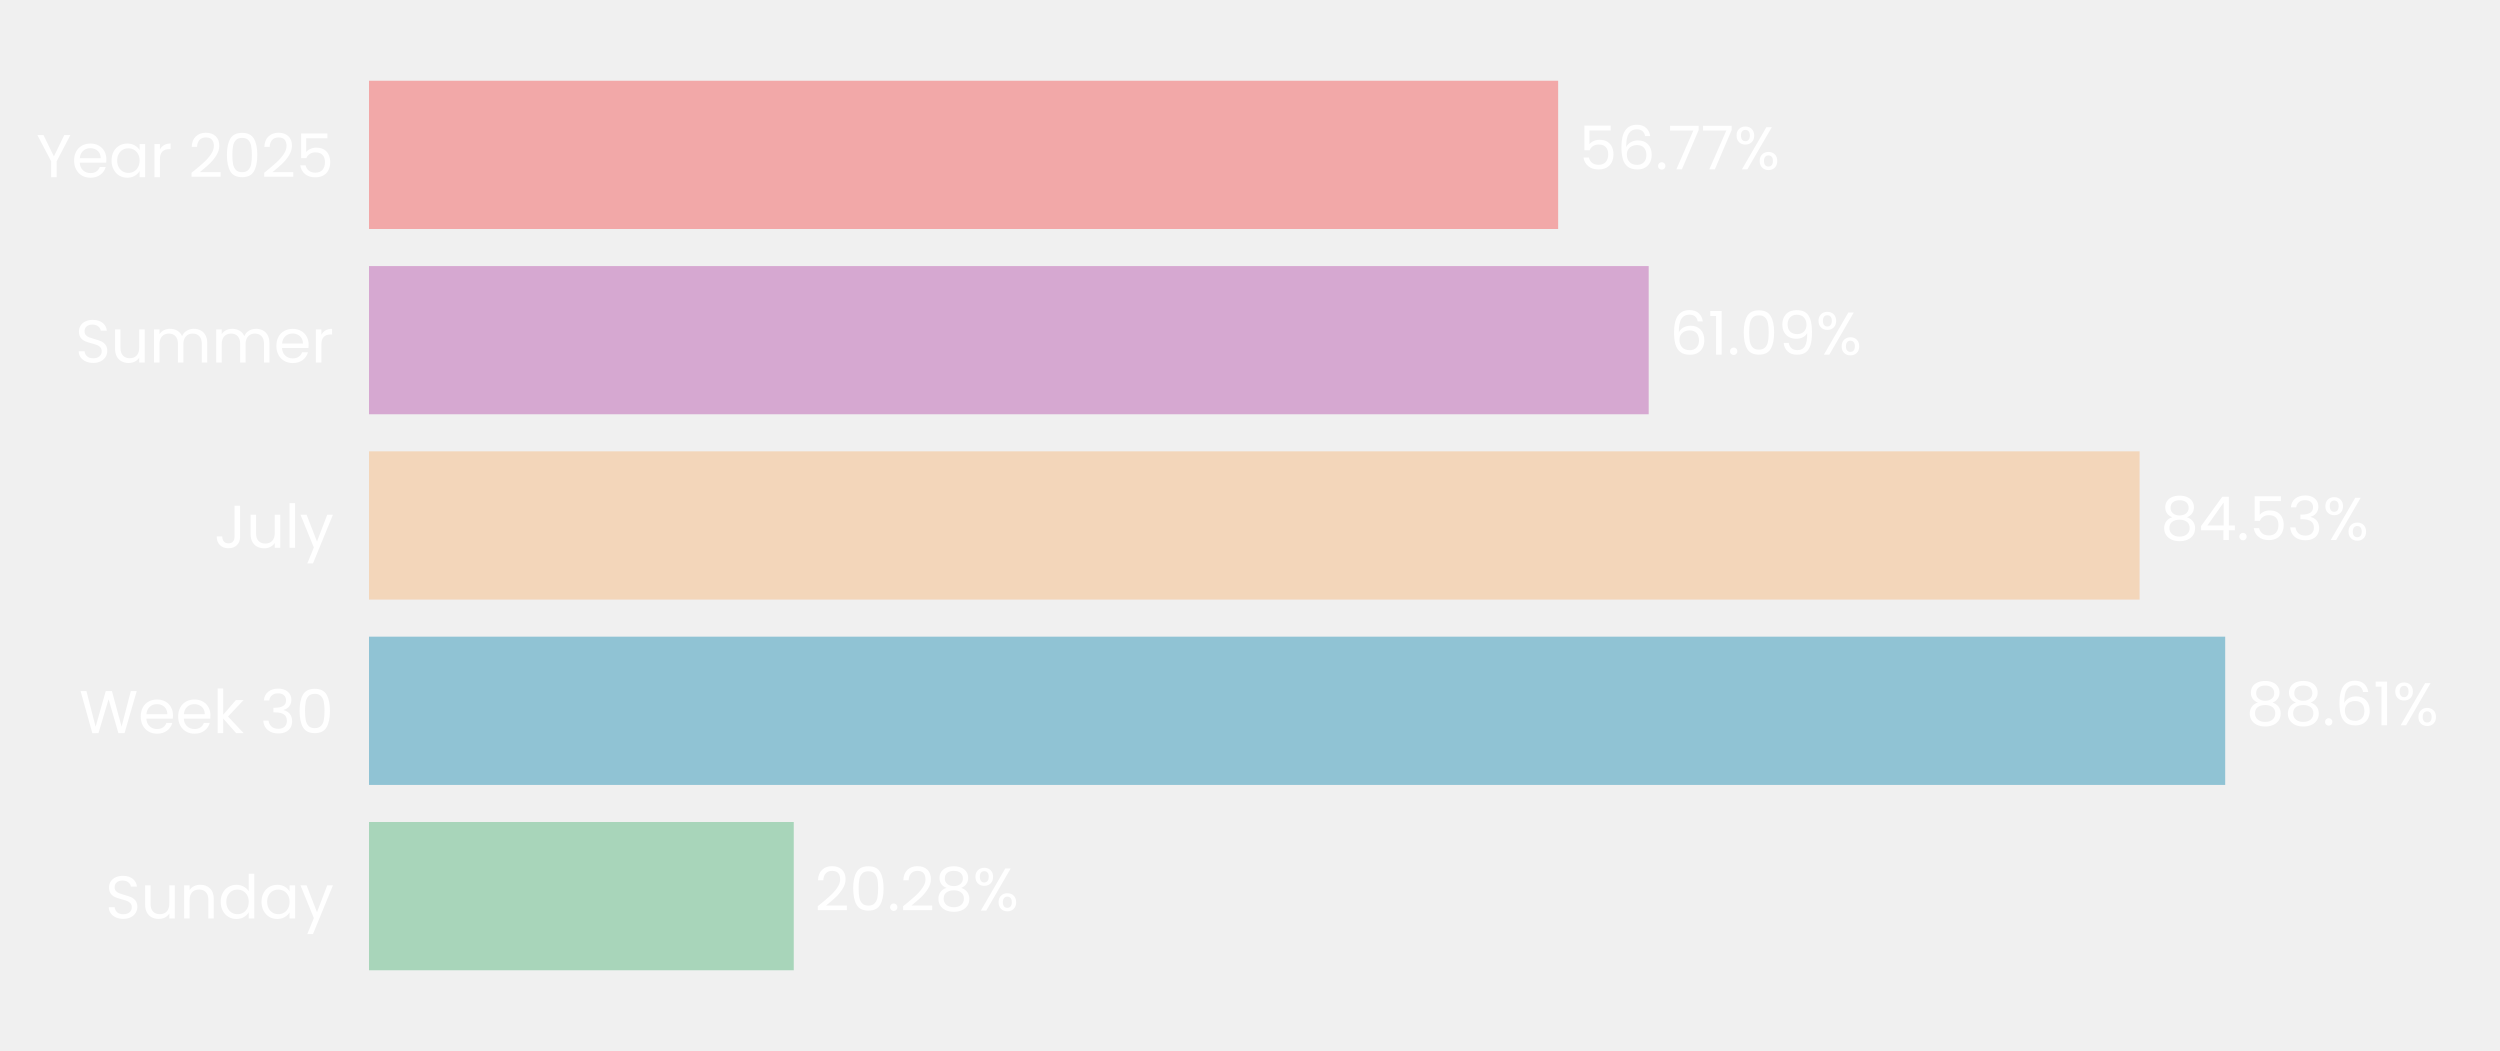
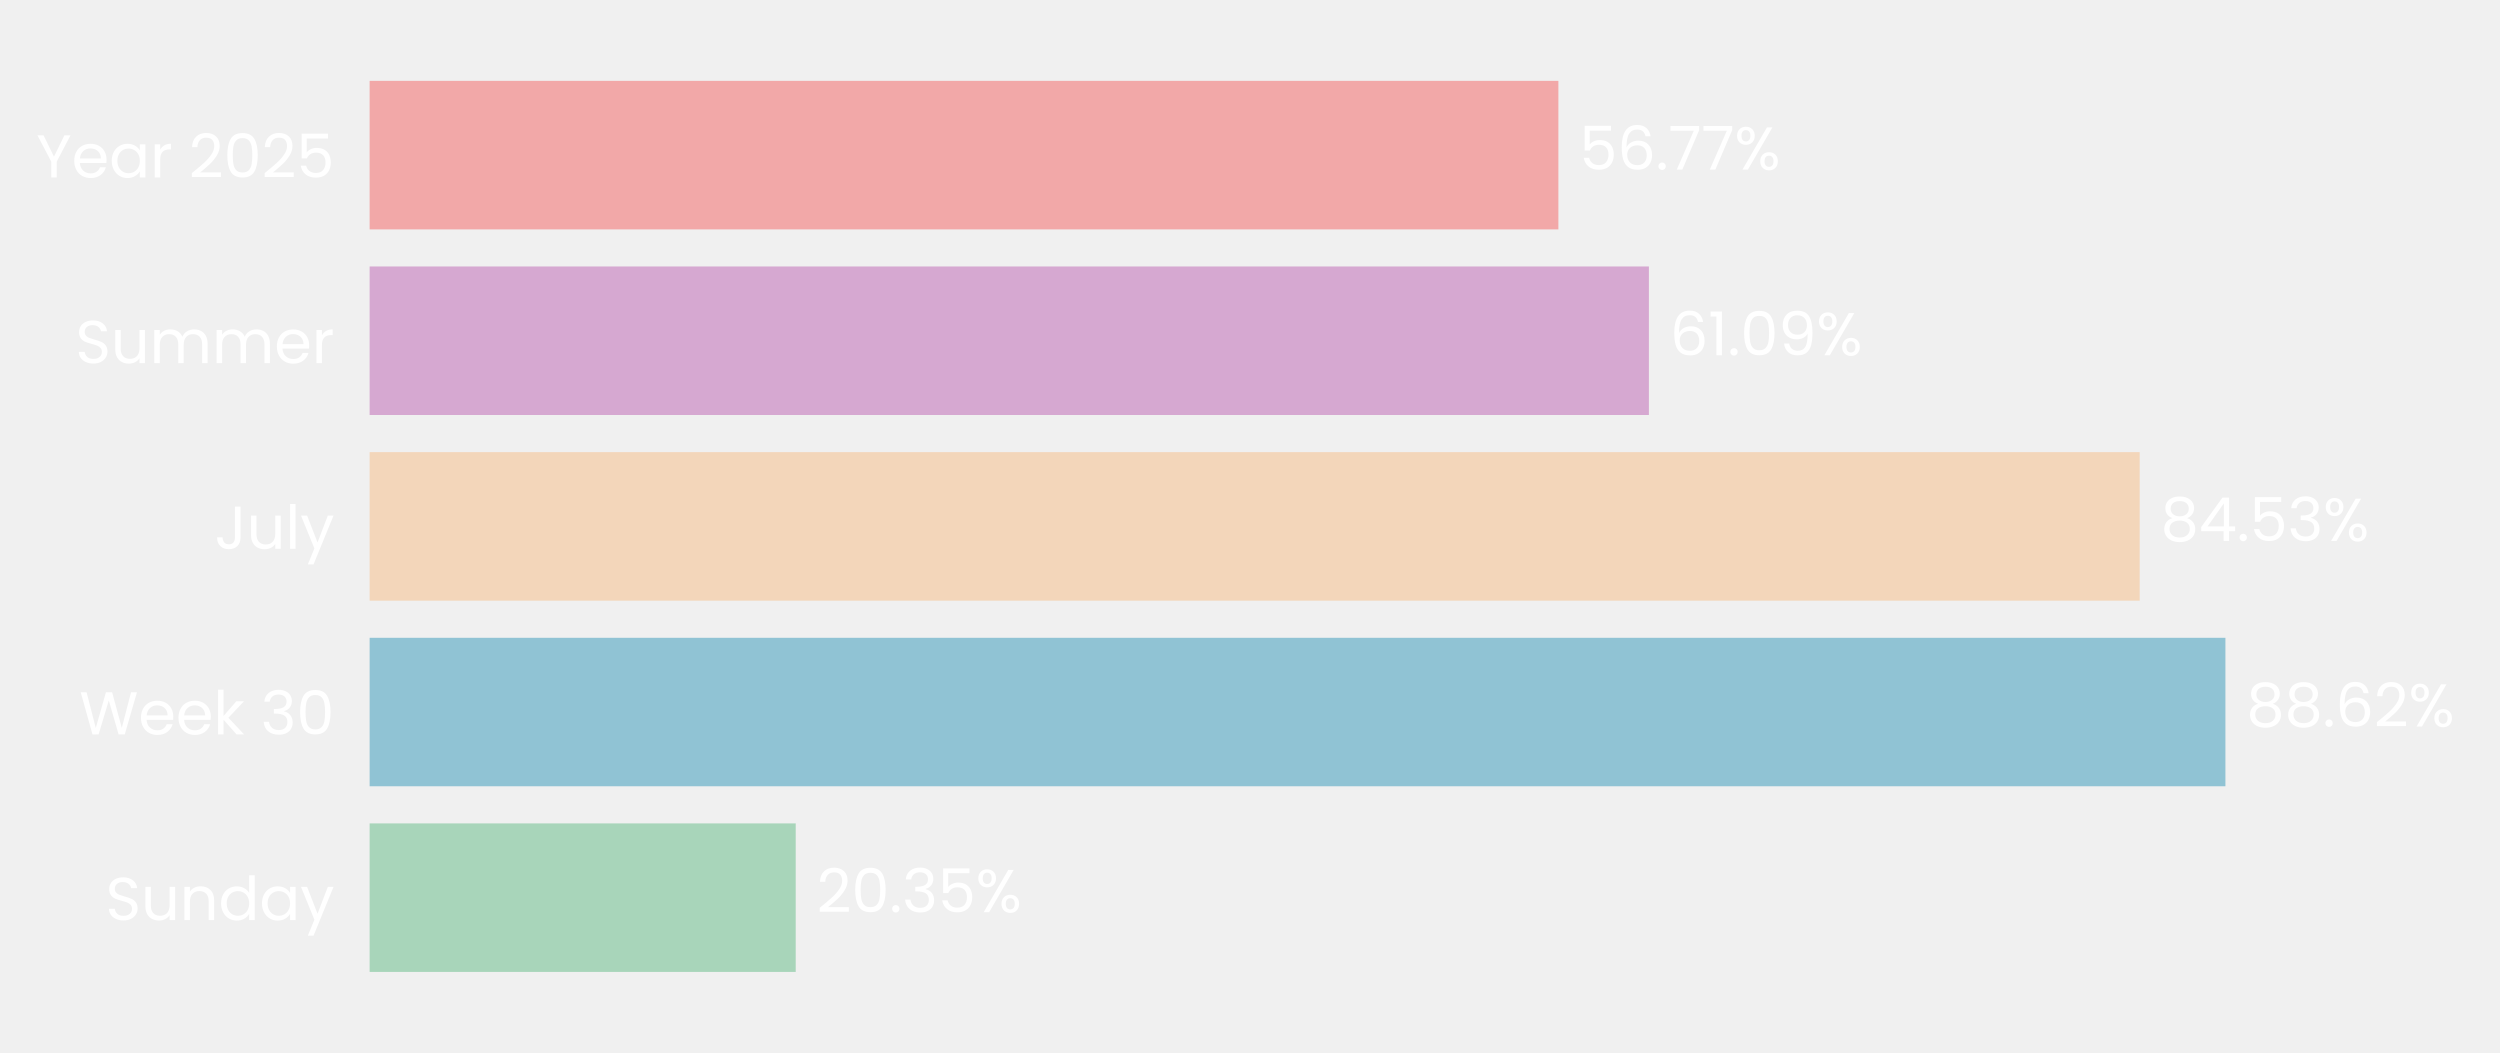
- <svg xmlns="http://www.w3.org/2000/svg" xmlns:xlink="http://www.w3.org/1999/xlink" width="496.691pt" height="208.8pt" viewBox="0 0 496.691 208.8" version="1.1">
+ <svg xmlns="http://www.w3.org/2000/svg" xmlns:xlink="http://www.w3.org/1999/xlink" width="495.832pt" height="208.8pt" viewBox="0 0 495.832 208.8" version="1.1">
  <defs>
    <style type="text/css">*{stroke-linejoin: round; stroke-linecap: butt}</style>
  </defs>
  <g id="figure_1">
    <g id="patch_1">
-       <path d="M 0 208.8  L 496.691 208.8  L 496.691 0  L 0 0  L 0 208.8  z " style="fill: none" />
+       <path d="M 0 208.8  L 495.832 208.8  L 495.832 0  L 0 0  L 0 208.8  z " style="fill: none" />
    </g>
    <g id="axes_1">
      <g id="patch_2">
-         <path d="M 73.311 201.6  L 489.491 201.6  L 489.491 7.2  L 73.311 7.2  L 73.311 201.6  z " style="fill: none" />
+         <path d="M 73.311 201.6  L 488.632 201.6  L 488.632 7.2  L 73.311 7.2  L 73.311 201.6  z " style="fill: none" />
      </g>
      <g id="patch_3">
-         <path d="M 73.311 192.764  L 157.703 192.764  L 157.703 163.309  L 73.311 163.309  z " clip-path="url(#pcc06fbc7f9)" style="fill: #a8d5ba" />
+         <path d="M 73.311 192.764  L 157.817 192.764  L 157.817 163.309  L 73.311 163.309  z " clip-path="url(#p81f9707f30)" style="fill: #a8d5ba" />
      </g>
      <g id="patch_4">
-         <path d="M 73.311 155.945  L 442.093 155.945  L 442.093 126.491  L 73.311 126.491  z " clip-path="url(#pcc06fbc7f9)" style="fill: #90c3d4" />
+         <path d="M 73.311 155.945  L 441.372 155.945  L 441.372 126.491  L 73.311 126.491  z " clip-path="url(#p81f9707f30)" style="fill: #90c3d4" />
      </g>
      <g id="patch_5">
-         <path d="M 73.311 119.127  L 425.088 119.127  L 425.088 89.673  L 73.311 89.673  z " clip-path="url(#pcc06fbc7f9)" style="fill: #f3d6ba" />
+         <path d="M 73.311 119.127  L 424.37 119.127  L 424.37 89.673  L 73.311 89.673  z " clip-path="url(#p81f9707f30)" style="fill: #f3d6ba" />
      </g>
      <g id="patch_6">
-         <path d="M 73.311 82.309  L 327.556 82.309  L 327.556 52.855  L 73.311 52.855  z " clip-path="url(#pcc06fbc7f9)" style="fill: #d6a8d1" />
+         <path d="M 73.311 82.309  L 327.033 82.309  L 327.033 52.855  L 73.311 52.855  z " clip-path="url(#p81f9707f30)" style="fill: #d6a8d1" />
      </g>
      <g id="patch_7">
-         <path d="M 73.311 45.491  L 309.568 45.491  L 309.568 16.036  L 73.311 16.036  z " clip-path="url(#pcc06fbc7f9)" style="fill: #f2a8a8" />
+         <path d="M 73.311 45.491  L 309.081 45.491  L 309.081 16.036  L 73.311 16.036  z " clip-path="url(#p81f9707f30)" style="fill: #f2a8a8" />
      </g>
      <g id="matplotlib.axis_1">
        <g id="ytick_1">
          <g id="text_1">
            <g style="fill: #ffffff" transform="translate(20.92875 182.4764) scale(0.12 -0.12)">
              <defs>
                <path id="Poppins-Regular-53" d="M 1907 -45  Q 1466 -45 1117 112  Q 768 269 569 547  Q 371 826 365 1190  L 986 1190  Q 1018 877 1245 662  Q 1472 448 1907 448  Q 2323 448 2563 656  Q 2803 864 2803 1190  Q 2803 1446 2662 1606  Q 2522 1766 2310 1849  Q 2099 1933 1741 2029  Q 1299 2144 1033 2259  Q 768 2374 579 2620  Q 390 2867 390 3283  Q 390 3648 576 3929  Q 762 4211 1098 4364  Q 1434 4518 1869 4518  Q 2496 4518 2896 4204  Q 3296 3891 3347 3373  L 2707 3373  Q 2675 3629 2438 3824  Q 2202 4019 1811 4019  Q 1446 4019 1216 3830  Q 986 3642 986 3302  Q 986 3059 1123 2905  Q 1261 2752 1462 2672  Q 1664 2592 2029 2490  Q 2470 2368 2739 2249  Q 3008 2131 3200 1884  Q 3392 1638 3392 1216  Q 3392 890 3219 602  Q 3046 314 2707 134  Q 2368 -45 1907 -45  z " transform="scale(0.015625)" />
                <path id="Poppins-Regular-75" d="M 3603 3507  L 3603 0  L 3021 0  L 3021 518  Q 2854 250 2556 99  Q 2259 -51 1901 -51  Q 1491 -51 1164 118  Q 838 288 649 627  Q 461 966 461 1453  L 461 3507  L 1037 3507  L 1037 1530  Q 1037 1011 1299 732  Q 1562 454 2016 454  Q 2483 454 2752 742  Q 3021 1030 3021 1581  L 3021 3507  L 3603 3507  z " transform="scale(0.015625)" />
                <path id="Poppins-Regular-6e" d="M 2202 3571  Q 2842 3571 3238 3184  Q 3635 2797 3635 2067  L 3635 0  L 3059 0  L 3059 1984  Q 3059 2509 2796 2787  Q 2534 3066 2080 3066  Q 1619 3066 1347 2778  Q 1075 2490 1075 1939  L 1075 0  L 493 0  L 493 3507  L 1075 3507  L 1075 3008  Q 1248 3277 1545 3424  Q 1843 3571 2202 3571  z " transform="scale(0.015625)" />
                <path id="Poppins-Regular-64" d="M 275 1766  Q 275 2304 492 2710  Q 710 3117 1091 3341  Q 1472 3565 1946 3565  Q 2355 3565 2707 3376  Q 3059 3187 3245 2880  L 3245 4736  L 3834 4736  L 3834 0  L 3245 0  L 3245 659  Q 3072 346 2733 144  Q 2394 -58 1939 -58  Q 1472 -58 1091 172  Q 710 403 492 819  Q 275 1235 275 1766  z M 3245 1760  Q 3245 2157 3085 2451  Q 2925 2746 2653 2902  Q 2381 3059 2054 3059  Q 1728 3059 1459 2905  Q 1190 2752 1030 2457  Q 870 2163 870 1766  Q 870 1363 1030 1065  Q 1190 768 1459 611  Q 1728 454 2054 454  Q 2381 454 2653 611  Q 2925 768 3085 1065  Q 3245 1363 3245 1760  z " transform="scale(0.015625)" />
                <path id="Poppins-Regular-61" d="M 275 1766  Q 275 2304 492 2710  Q 710 3117 1091 3341  Q 1472 3565 1939 3565  Q 2400 3565 2739 3366  Q 3078 3168 3245 2867  L 3245 3507  L 3834 3507  L 3834 0  L 3245 0  L 3245 653  Q 3072 346 2729 144  Q 2387 -58 1933 -58  Q 1466 -58 1088 172  Q 710 403 492 819  Q 275 1235 275 1766  z M 3245 1760  Q 3245 2157 3085 2451  Q 2925 2746 2653 2902  Q 2381 3059 2054 3059  Q 1728 3059 1459 2905  Q 1190 2752 1030 2457  Q 870 2163 870 1766  Q 870 1363 1030 1065  Q 1190 768 1459 611  Q 1728 454 2054 454  Q 2381 454 2653 611  Q 2925 768 3085 1065  Q 3245 1363 3245 1760  z " transform="scale(0.015625)" />
                <path id="Poppins-Regular-79" d="M 3514 3507  L 1402 -1651  L 800 -1651  L 1491 38  L 77 3507  L 723 3507  L 1824 666  L 2912 3507  L 3514 3507  z " transform="scale(0.015625)" />
              </defs>
              <use xlink:href="#Poppins-Regular-53" />
              <use xlink:href="#Poppins-Regular-75" transform="translate(58.7 0)" />
              <use xlink:href="#Poppins-Regular-6e" transform="translate(122.7 0)" />
              <use xlink:href="#Poppins-Regular-64" transform="translate(186.7 0)" />
              <use xlink:href="#Poppins-Regular-61" transform="translate(254.3 0)" />
              <use xlink:href="#Poppins-Regular-79" transform="translate(321.8999 0)" />
            </g>
          </g>
        </g>
        <g id="ytick_2">
          <g id="text_2">
            <g style="fill: #ffffff" transform="translate(15.73125 145.6582) scale(0.12 -0.12)">
              <defs>
                <path id="Poppins-Regular-57" d="M 6099 4461  L 4806 0  L 4154 0  L 3117 3590  L 2042 0  L 1395 -6  L 147 4461  L 768 4461  L 1741 678  L 2816 4461  L 3469 4461  L 4493 691  L 5472 4461  L 6099 4461  z " transform="scale(0.015625)" />
                <path id="Poppins-Regular-65" d="M 3693 1888  Q 3693 1722 3674 1536  L 870 1536  Q 902 1018 1225 726  Q 1549 435 2010 435  Q 2387 435 2640 611  Q 2893 787 2995 1082  L 3622 1082  Q 3482 576 3059 259  Q 2637 -58 2010 -58  Q 1510 -58 1116 166  Q 723 390 499 803  Q 275 1216 275 1760  Q 275 2304 492 2713  Q 710 3123 1104 3344  Q 1498 3565 2010 3565  Q 2509 3565 2893 3347  Q 3277 3130 3485 2749  Q 3693 2368 3693 1888  z M 3091 2010  Q 3091 2342 2944 2582  Q 2797 2822 2544 2947  Q 2291 3072 1984 3072  Q 1542 3072 1232 2790  Q 922 2509 877 2010  L 3091 2010  z " transform="scale(0.015625)" />
                <path id="Poppins-Regular-6b" d="M 2451 0  L 1075 1549  L 1075 0  L 493 0  L 493 4736  L 1075 4736  L 1075 1952  L 2426 3507  L 3238 3507  L 1587 1760  L 3245 0  L 2451 0  z " transform="scale(0.015625)" />
                <path id="Poppins-Regular-20" transform="scale(0.015625)" />
                <path id="Poppins-Regular-33" d="M 384 3462  Q 429 4051 838 4384  Q 1248 4717 1901 4717  Q 2336 4717 2653 4560  Q 2970 4403 3133 4134  Q 3296 3866 3296 3526  Q 3296 3130 3069 2842  Q 2842 2554 2477 2470  L 2477 2438  Q 2893 2336 3136 2035  Q 3379 1734 3379 1248  Q 3379 883 3212 592  Q 3046 301 2713 134  Q 2381 -32 1914 -32  Q 1235 -32 800 323  Q 365 678 314 1331  L 877 1331  Q 922 947 1190 704  Q 1459 461 1907 461  Q 2355 461 2588 694  Q 2822 928 2822 1299  Q 2822 1779 2502 1990  Q 2182 2202 1536 2202  L 1389 2202  L 1389 2688  L 1542 2688  Q 2131 2694 2432 2883  Q 2733 3072 2733 3469  Q 2733 3808 2512 4013  Q 2291 4218 1882 4218  Q 1485 4218 1241 4013  Q 998 3808 954 3462  L 384 3462  z " transform="scale(0.015625)" />
                <path id="Poppins-Regular-30" d="M 397 2362  Q 397 3462 755 4080  Q 1114 4698 2010 4698  Q 2899 4698 3257 4080  Q 3616 3462 3616 2362  Q 3616 1242 3257 621  Q 2899 0 2010 0  Q 1114 0 755 621  Q 397 1242 397 2362  z M 3040 2362  Q 3040 2918 2966 3305  Q 2893 3693 2665 3929  Q 2438 4166 2010 4166  Q 1574 4166 1347 3929  Q 1120 3693 1046 3305  Q 973 2918 973 2362  Q 973 1786 1046 1395  Q 1120 1005 1347 768  Q 1574 531 2010 531  Q 2438 531 2665 768  Q 2893 1005 2966 1395  Q 3040 1786 3040 2362  z " transform="scale(0.015625)" />
              </defs>
              <use xlink:href="#Poppins-Regular-57" />
              <use xlink:href="#Poppins-Regular-65" transform="translate(97.59999 0)" />
              <use xlink:href="#Poppins-Regular-65" transform="translate(159.6 0)" />
              <use xlink:href="#Poppins-Regular-6b" transform="translate(221.6 0)" />
              <use xlink:href="#Poppins-Regular-20" transform="translate(273.0999 0)" />
              <use xlink:href="#Poppins-Regular-33" transform="translate(299.7999 0)" />
              <use xlink:href="#Poppins-Regular-30" transform="translate(358.6999 0)" />
            </g>
          </g>
        </g>
        <g id="ytick_3">
          <g id="text_3">
            <g style="fill: #ffffff" transform="translate(42.56437 108.84) scale(0.12 -0.12)">
              <defs>
                <path id="Poppins-Regular-4a" d="M 2739 4461  L 2739 1165  Q 2739 614 2400 284  Q 2061 -45 1504 -45  Q 941 -45 601 291  Q 262 627 262 1210  L 845 1210  Q 851 883 1014 678  Q 1178 474 1504 474  Q 1830 474 1990 669  Q 2150 864 2150 1165  L 2150 4461  L 2739 4461  z " transform="scale(0.015625)" />
                <path id="Poppins-Regular-6c" d="M 1075 4736  L 1075 0  L 493 0  L 493 4736  L 1075 4736  z " transform="scale(0.015625)" />
              </defs>
              <use xlink:href="#Poppins-Regular-4a" />
              <use xlink:href="#Poppins-Regular-75" transform="translate(52.99999 0)" />
              <use xlink:href="#Poppins-Regular-6c" transform="translate(117 0)" />
              <use xlink:href="#Poppins-Regular-79" transform="translate(141.6 0)" />
            </g>
          </g>
        </g>
        <g id="ytick_4">
          <g id="text_4">
            <g style="fill: #ffffff" transform="translate(14.95125 72.02182) scale(0.12 -0.12)">
              <defs>
                <path id="Poppins-Regular-6d" d="M 4710 3571  Q 5120 3571 5440 3401  Q 5760 3232 5945 2893  Q 6131 2554 6131 2067  L 6131 0  L 5555 0  L 5555 1984  Q 5555 2509 5296 2787  Q 5037 3066 4595 3066  Q 4141 3066 3872 2774  Q 3603 2483 3603 1933  L 3603 0  L 3027 0  L 3027 1984  Q 3027 2509 2768 2787  Q 2509 3066 2067 3066  Q 1613 3066 1344 2774  Q 1075 2483 1075 1933  L 1075 0  L 493 0  L 493 3507  L 1075 3507  L 1075 3002  Q 1248 3277 1539 3424  Q 1830 3571 2182 3571  Q 2624 3571 2963 3372  Q 3302 3174 3469 2790  Q 3616 3162 3955 3366  Q 4294 3571 4710 3571  z " transform="scale(0.015625)" />
                <path id="Poppins-Regular-72" d="M 1075 2938  Q 1229 3238 1513 3404  Q 1798 3571 2208 3571  L 2208 2970  L 2054 2970  Q 1075 2970 1075 1907  L 1075 0  L 493 0  L 493 3507  L 1075 3507  L 1075 2938  z " transform="scale(0.015625)" />
              </defs>
              <use xlink:href="#Poppins-Regular-53" />
              <use xlink:href="#Poppins-Regular-75" transform="translate(58.7 0)" />
              <use xlink:href="#Poppins-Regular-6d" transform="translate(122.7 0)" />
              <use xlink:href="#Poppins-Regular-6d" transform="translate(225.7 0)" />
              <use xlink:href="#Poppins-Regular-65" transform="translate(328.7 0)" />
              <use xlink:href="#Poppins-Regular-72" transform="translate(390.6999 0)" />
            </g>
          </g>
        </g>
        <g id="ytick_5">
          <g id="text_5">
            <g style="fill: #ffffff" transform="translate(7.2 35.20364) scale(0.12 -0.12)">
              <defs>
                <path id="Poppins-Regular-59" d="M 3616 4461  L 2163 1683  L 2163 0  L 1581 0  L 1581 1683  L 122 4461  L 768 4461  L 1869 2202  L 2970 4461  L 3616 4461  z " transform="scale(0.015625)" />
                <path id="Poppins-Regular-32" d="M 326 467  Q 1139 1120 1600 1539  Q 2061 1958 2377 2416  Q 2694 2874 2694 3315  Q 2694 3731 2492 3971  Q 2291 4211 1843 4211  Q 1408 4211 1168 3939  Q 928 3667 909 3213  L 346 3213  Q 371 3930 780 4320  Q 1190 4710 1837 4710  Q 2496 4710 2883 4345  Q 3270 3981 3270 3341  Q 3270 2810 2953 2307  Q 2637 1805 2233 1424  Q 1830 1043 1203 538  L 3405 538  L 3405 51  L 326 51  L 326 467  z " transform="scale(0.015625)" />
                <path id="Poppins-Regular-35" d="M 3347 4122  L 1101 4122  L 1101 2662  Q 1248 2867 1536 2998  Q 1824 3130 2157 3130  Q 2688 3130 3021 2909  Q 3354 2688 3498 2339  Q 3642 1990 3642 1600  Q 3642 1139 3469 774  Q 3296 410 2941 198  Q 2586 -13 2061 -13  Q 1389 -13 973 332  Q 557 678 467 1254  L 1037 1254  Q 1120 890 1389 685  Q 1658 480 2067 480  Q 2573 480 2829 784  Q 3085 1088 3085 1587  Q 3085 2086 2829 2358  Q 2573 2630 2074 2630  Q 1734 2630 1481 2467  Q 1229 2304 1114 2022  L 563 2022  L 563 4634  L 3347 4634  L 3347 4122  z " transform="scale(0.015625)" />
              </defs>
              <use xlink:href="#Poppins-Regular-59" />
              <use xlink:href="#Poppins-Regular-65" transform="translate(58.39999 0)" />
              <use xlink:href="#Poppins-Regular-61" transform="translate(120.4 0)" />
              <use xlink:href="#Poppins-Regular-72" transform="translate(188 0)" />
              <use xlink:href="#Poppins-Regular-20" transform="translate(225.3 0)" />
              <use xlink:href="#Poppins-Regular-32" transform="translate(252 0)" />
              <use xlink:href="#Poppins-Regular-30" transform="translate(309.4999 0)" />
              <use xlink:href="#Poppins-Regular-32" transform="translate(372.2999 0)" />
              <use xlink:href="#Poppins-Regular-35" transform="translate(429.7999 0)" />
            </g>
          </g>
        </g>
      </g>
      <g id="text_6">
-         <g style="fill: #ffffff" transform="translate(161.8651 180.9164) scale(0.12 -0.12)">
+         <g style="fill: #ffffff" transform="translate(161.9706 180.9164) scale(0.12 -0.12)">
          <defs>
            <path id="Poppins-Regular-2e" d="M 678 -38  Q 512 -38 397 77  Q 282 192 282 358  Q 282 525 397 640  Q 512 755 678 755  Q 838 755 950 640  Q 1062 525 1062 358  Q 1062 192 950 77  Q 838 -38 678 -38  z " transform="scale(0.015625)" />
-             <path id="Poppins-Regular-38" d="M 1242 2406  Q 883 2547 691 2816  Q 499 3085 499 3469  Q 499 3814 672 4092  Q 845 4371 1187 4534  Q 1530 4698 2016 4698  Q 2502 4698 2844 4534  Q 3187 4371 3363 4092  Q 3539 3814 3539 3469  Q 3539 3098 3340 2819  Q 3142 2541 2797 2406  Q 3194 2285 3427 1981  Q 3661 1677 3661 1248  Q 3661 832 3456 521  Q 3251 211 2876 41  Q 2502 -128 2016 -128  Q 1530 -128 1162 41  Q 794 211 589 521  Q 384 832 384 1248  Q 384 1677 614 1984  Q 845 2291 1242 2406  z M 2976 3398  Q 2976 3789 2720 4000  Q 2464 4211 2016 4211  Q 1574 4211 1318 4000  Q 1062 3789 1062 3392  Q 1062 3034 1328 2816  Q 1594 2598 2016 2598  Q 2445 2598 2710 2819  Q 2976 3040 2976 3398  z M 2016 2150  Q 1542 2150 1241 1929  Q 941 1709 941 1267  Q 941 858 1232 608  Q 1523 358 2016 358  Q 2509 358 2797 608  Q 3085 858 3085 1267  Q 3085 1696 2790 1923  Q 2496 2150 2016 2150  z " transform="scale(0.015625)" />
            <path id="Poppins-Regular-25" d="M 269 3584  Q 269 4019 531 4278  Q 794 4538 1203 4538  Q 1613 4538 1875 4278  Q 2138 4019 2138 3584  Q 2138 3142 1875 2883  Q 1613 2624 1203 2624  Q 794 2624 531 2883  Q 269 3142 269 3584  z M 4006 4467  L 1414 0  L 838 0  L 3430 4467  L 4006 4467  z M 1203 4179  Q 986 4179 861 4028  Q 736 3878 736 3584  Q 736 3290 861 3136  Q 986 2982 1203 2982  Q 1421 2982 1549 3139  Q 1677 3296 1677 3584  Q 1677 3878 1549 4028  Q 1421 4179 1203 4179  z M 2720 883  Q 2720 1325 2982 1584  Q 3245 1843 3654 1843  Q 4064 1843 4323 1584  Q 4582 1325 4582 883  Q 4582 448 4323 185  Q 4064 -77 3654 -77  Q 3245 -77 2982 182  Q 2720 442 2720 883  z M 3648 1478  Q 3430 1478 3302 1328  Q 3174 1178 3174 883  Q 3174 595 3302 444  Q 3430 294 3648 294  Q 3866 294 3994 444  Q 4122 595 4122 883  Q 4122 1178 3994 1328  Q 3866 1478 3648 1478  z " transform="scale(0.015625)" />
          </defs>
          <use xlink:href="#Poppins-Regular-32" />
          <use xlink:href="#Poppins-Regular-30" transform="translate(57.49999 0)" />
          <use xlink:href="#Poppins-Regular-2e" transform="translate(120.3 0)" />
-           <use xlink:href="#Poppins-Regular-32" transform="translate(141.3 0)" />
-           <use xlink:href="#Poppins-Regular-38" transform="translate(198.7999 0)" />
-           <use xlink:href="#Poppins-Regular-25" transform="translate(261.8999 0)" />
+           <use xlink:href="#Poppins-Regular-33" transform="translate(141.3 0)" />
+           <use xlink:href="#Poppins-Regular-35" transform="translate(200.2 0)" />
+           <use xlink:href="#Poppins-Regular-25" transform="translate(262.9999 0)" />
        </g>
      </g>
      <g id="text_7">
-         <g style="fill: #ffffff" transform="translate(446.2548 144.0982) scale(0.12 -0.12)">
+         <g style="fill: #ffffff" transform="translate(445.5255 144.0982) scale(0.12 -0.12)">
          <defs>
+             <path id="Poppins-Regular-38" d="M 1242 2406  Q 883 2547 691 2816  Q 499 3085 499 3469  Q 499 3814 672 4092  Q 845 4371 1187 4534  Q 1530 4698 2016 4698  Q 2502 4698 2844 4534  Q 3187 4371 3363 4092  Q 3539 3814 3539 3469  Q 3539 3098 3340 2819  Q 3142 2541 2797 2406  Q 3194 2285 3427 1981  Q 3661 1677 3661 1248  Q 3661 832 3456 521  Q 3251 211 2876 41  Q 2502 -128 2016 -128  Q 1530 -128 1162 41  Q 794 211 589 521  Q 384 832 384 1248  Q 384 1677 614 1984  Q 845 2291 1242 2406  z M 2976 3398  Q 2976 3789 2720 4000  Q 2464 4211 2016 4211  Q 1574 4211 1318 4000  Q 1062 3789 1062 3392  Q 1062 3034 1328 2816  Q 1594 2598 2016 2598  Q 2445 2598 2710 2819  Q 2976 3040 2976 3398  z M 2016 2150  Q 1542 2150 1241 1929  Q 941 1709 941 1267  Q 941 858 1232 608  Q 1523 358 2016 358  Q 2509 358 2797 608  Q 3085 858 3085 1267  Q 3085 1696 2790 1923  Q 2496 2150 2016 2150  z " transform="scale(0.015625)" />
            <path id="Poppins-Regular-36" d="M 2976 3526  Q 2835 4237 2099 4237  Q 1530 4237 1248 3798  Q 966 3360 973 2355  Q 1120 2688 1462 2877  Q 1805 3066 2227 3066  Q 2886 3066 3280 2656  Q 3674 2246 3674 1523  Q 3674 1088 3504 742  Q 3334 397 2992 192  Q 2650 -13 2163 -13  Q 1504 -13 1133 281  Q 762 576 614 1094  Q 467 1613 467 2374  Q 467 4723 2106 4723  Q 2733 4723 3091 4384  Q 3450 4045 3514 3526  L 2976 3526  z M 2106 2573  Q 1830 2573 1587 2461  Q 1344 2349 1193 2121  Q 1043 1894 1043 1568  Q 1043 1082 1324 778  Q 1606 474 2131 474  Q 2579 474 2844 752  Q 3110 1030 3110 1504  Q 3110 2003 2854 2288  Q 2598 2573 2106 2573  z " transform="scale(0.015625)" />
-             <path id="Poppins-Regular-31" d="M 243 4096  L 243 4627  L 1446 4627  L 1446 0  L 858 0  L 858 4096  L 243 4096  z " transform="scale(0.015625)" />
          </defs>
          <use xlink:href="#Poppins-Regular-38" />
          <use xlink:href="#Poppins-Regular-38" transform="translate(63.09999 0)" />
          <use xlink:href="#Poppins-Regular-2e" transform="translate(126.2 0)" />
          <use xlink:href="#Poppins-Regular-36" transform="translate(147.2 0)" />
-           <use xlink:href="#Poppins-Regular-31" transform="translate(210.7 0)" />
-           <use xlink:href="#Poppins-Regular-25" transform="translate(242.6999 0)" />
+           <use xlink:href="#Poppins-Regular-32" transform="translate(210.7 0)" />
+           <use xlink:href="#Poppins-Regular-25" transform="translate(268.1999 0)" />
        </g>
      </g>
      <g id="text_8">
-         <g style="fill: #ffffff" transform="translate(429.2496 107.28) scale(0.12 -0.12)">
+         <g style="fill: #ffffff" transform="translate(428.5236 107.28) scale(0.12 -0.12)">
          <defs>
            <path id="Poppins-Regular-34" d="M 256 1030  L 256 1472  L 2502 4582  L 3200 4582  L 3200 1536  L 3840 1536  L 3840 1030  L 3200 1030  L 3200 0  L 2624 0  L 2624 1030  L 256 1030  z M 2650 3974  L 928 1536  L 2650 1536  L 2650 3974  z " transform="scale(0.015625)" />
          </defs>
          <use xlink:href="#Poppins-Regular-38" />
          <use xlink:href="#Poppins-Regular-34" transform="translate(63.09999 0)" />
          <use xlink:href="#Poppins-Regular-2e" transform="translate(126 0)" />
          <use xlink:href="#Poppins-Regular-35" transform="translate(147 0)" />
          <use xlink:href="#Poppins-Regular-33" transform="translate(209.8 0)" />
          <use xlink:href="#Poppins-Regular-25" transform="translate(268.7 0)" />
        </g>
      </g>
      <g id="text_9">
-         <g style="fill: #ffffff" transform="translate(331.7173 70.46182) scale(0.12 -0.12)">
+         <g style="fill: #ffffff" transform="translate(331.1866 70.46182) scale(0.12 -0.12)">
          <defs>
+             <path id="Poppins-Regular-31" d="M 243 4096  L 243 4627  L 1446 4627  L 1446 0  L 858 0  L 858 4096  L 243 4096  z " transform="scale(0.015625)" />
            <path id="Poppins-Regular-39" d="M 1146 1242  Q 1210 877 1443 678  Q 1677 480 2074 480  Q 2605 480 2857 896  Q 3110 1312 3098 2298  Q 2963 2010 2649 1846  Q 2336 1683 1952 1683  Q 1523 1683 1187 1859  Q 851 2035 659 2374  Q 467 2714 467 3194  Q 467 3878 864 4297  Q 1261 4717 1990 4717  Q 2886 4717 3248 4134  Q 3610 3552 3610 2400  Q 3610 1594 3466 1069  Q 3322 544 2979 269  Q 2637 -6 2042 -6  Q 1389 -6 1024 346  Q 659 698 608 1242  L 1146 1242  z M 2048 2176  Q 2477 2176 2752 2441  Q 3027 2707 3027 3162  Q 3027 3642 2758 3936  Q 2490 4230 2003 4230  Q 1555 4230 1289 3948  Q 1024 3667 1024 3206  Q 1024 2739 1286 2457  Q 1549 2176 2048 2176  z " transform="scale(0.015625)" />
          </defs>
          <use xlink:href="#Poppins-Regular-36" />
          <use xlink:href="#Poppins-Regular-31" transform="translate(63.49999 0)" />
          <use xlink:href="#Poppins-Regular-2e" transform="translate(95.49997 0)" />
          <use xlink:href="#Poppins-Regular-30" transform="translate(116.5 0)" />
          <use xlink:href="#Poppins-Regular-39" transform="translate(179.2999 0)" />
          <use xlink:href="#Poppins-Regular-25" transform="translate(242.2999 0)" />
        </g>
      </g>
      <g id="text_10">
-         <g style="fill: #ffffff" transform="translate(313.7296 33.64364) scale(0.12 -0.12)">
+         <g style="fill: #ffffff" transform="translate(313.2338 33.64364) scale(0.12 -0.12)">
          <defs>
            <path id="Poppins-Regular-37" d="M 3245 4173  L 1466 0  L 877 0  L 2682 4115  L 211 4115  L 211 4614  L 3245 4614  L 3245 4173  z " transform="scale(0.015625)" />
          </defs>
          <use xlink:href="#Poppins-Regular-35" />
          <use xlink:href="#Poppins-Regular-36" transform="translate(62.79999 0)" />
          <use xlink:href="#Poppins-Regular-2e" transform="translate(126.3 0)" />
          <use xlink:href="#Poppins-Regular-37" transform="translate(147.3 0)" />
          <use xlink:href="#Poppins-Regular-37" transform="translate(201.8999 0)" />
          <use xlink:href="#Poppins-Regular-25" transform="translate(256.4999 0)" />
        </g>
      </g>
    </g>
  </g>
  <defs>
-     <clipPath id="pcc06fbc7f9">
-       <rect x="73.311" y="7.2" width="416.18" height="194.4" />
+     <clipPath id="p81f9707f30">
+       <rect x="73.311" y="7.2" width="415.32" height="194.4" />
    </clipPath>
  </defs>
</svg>
